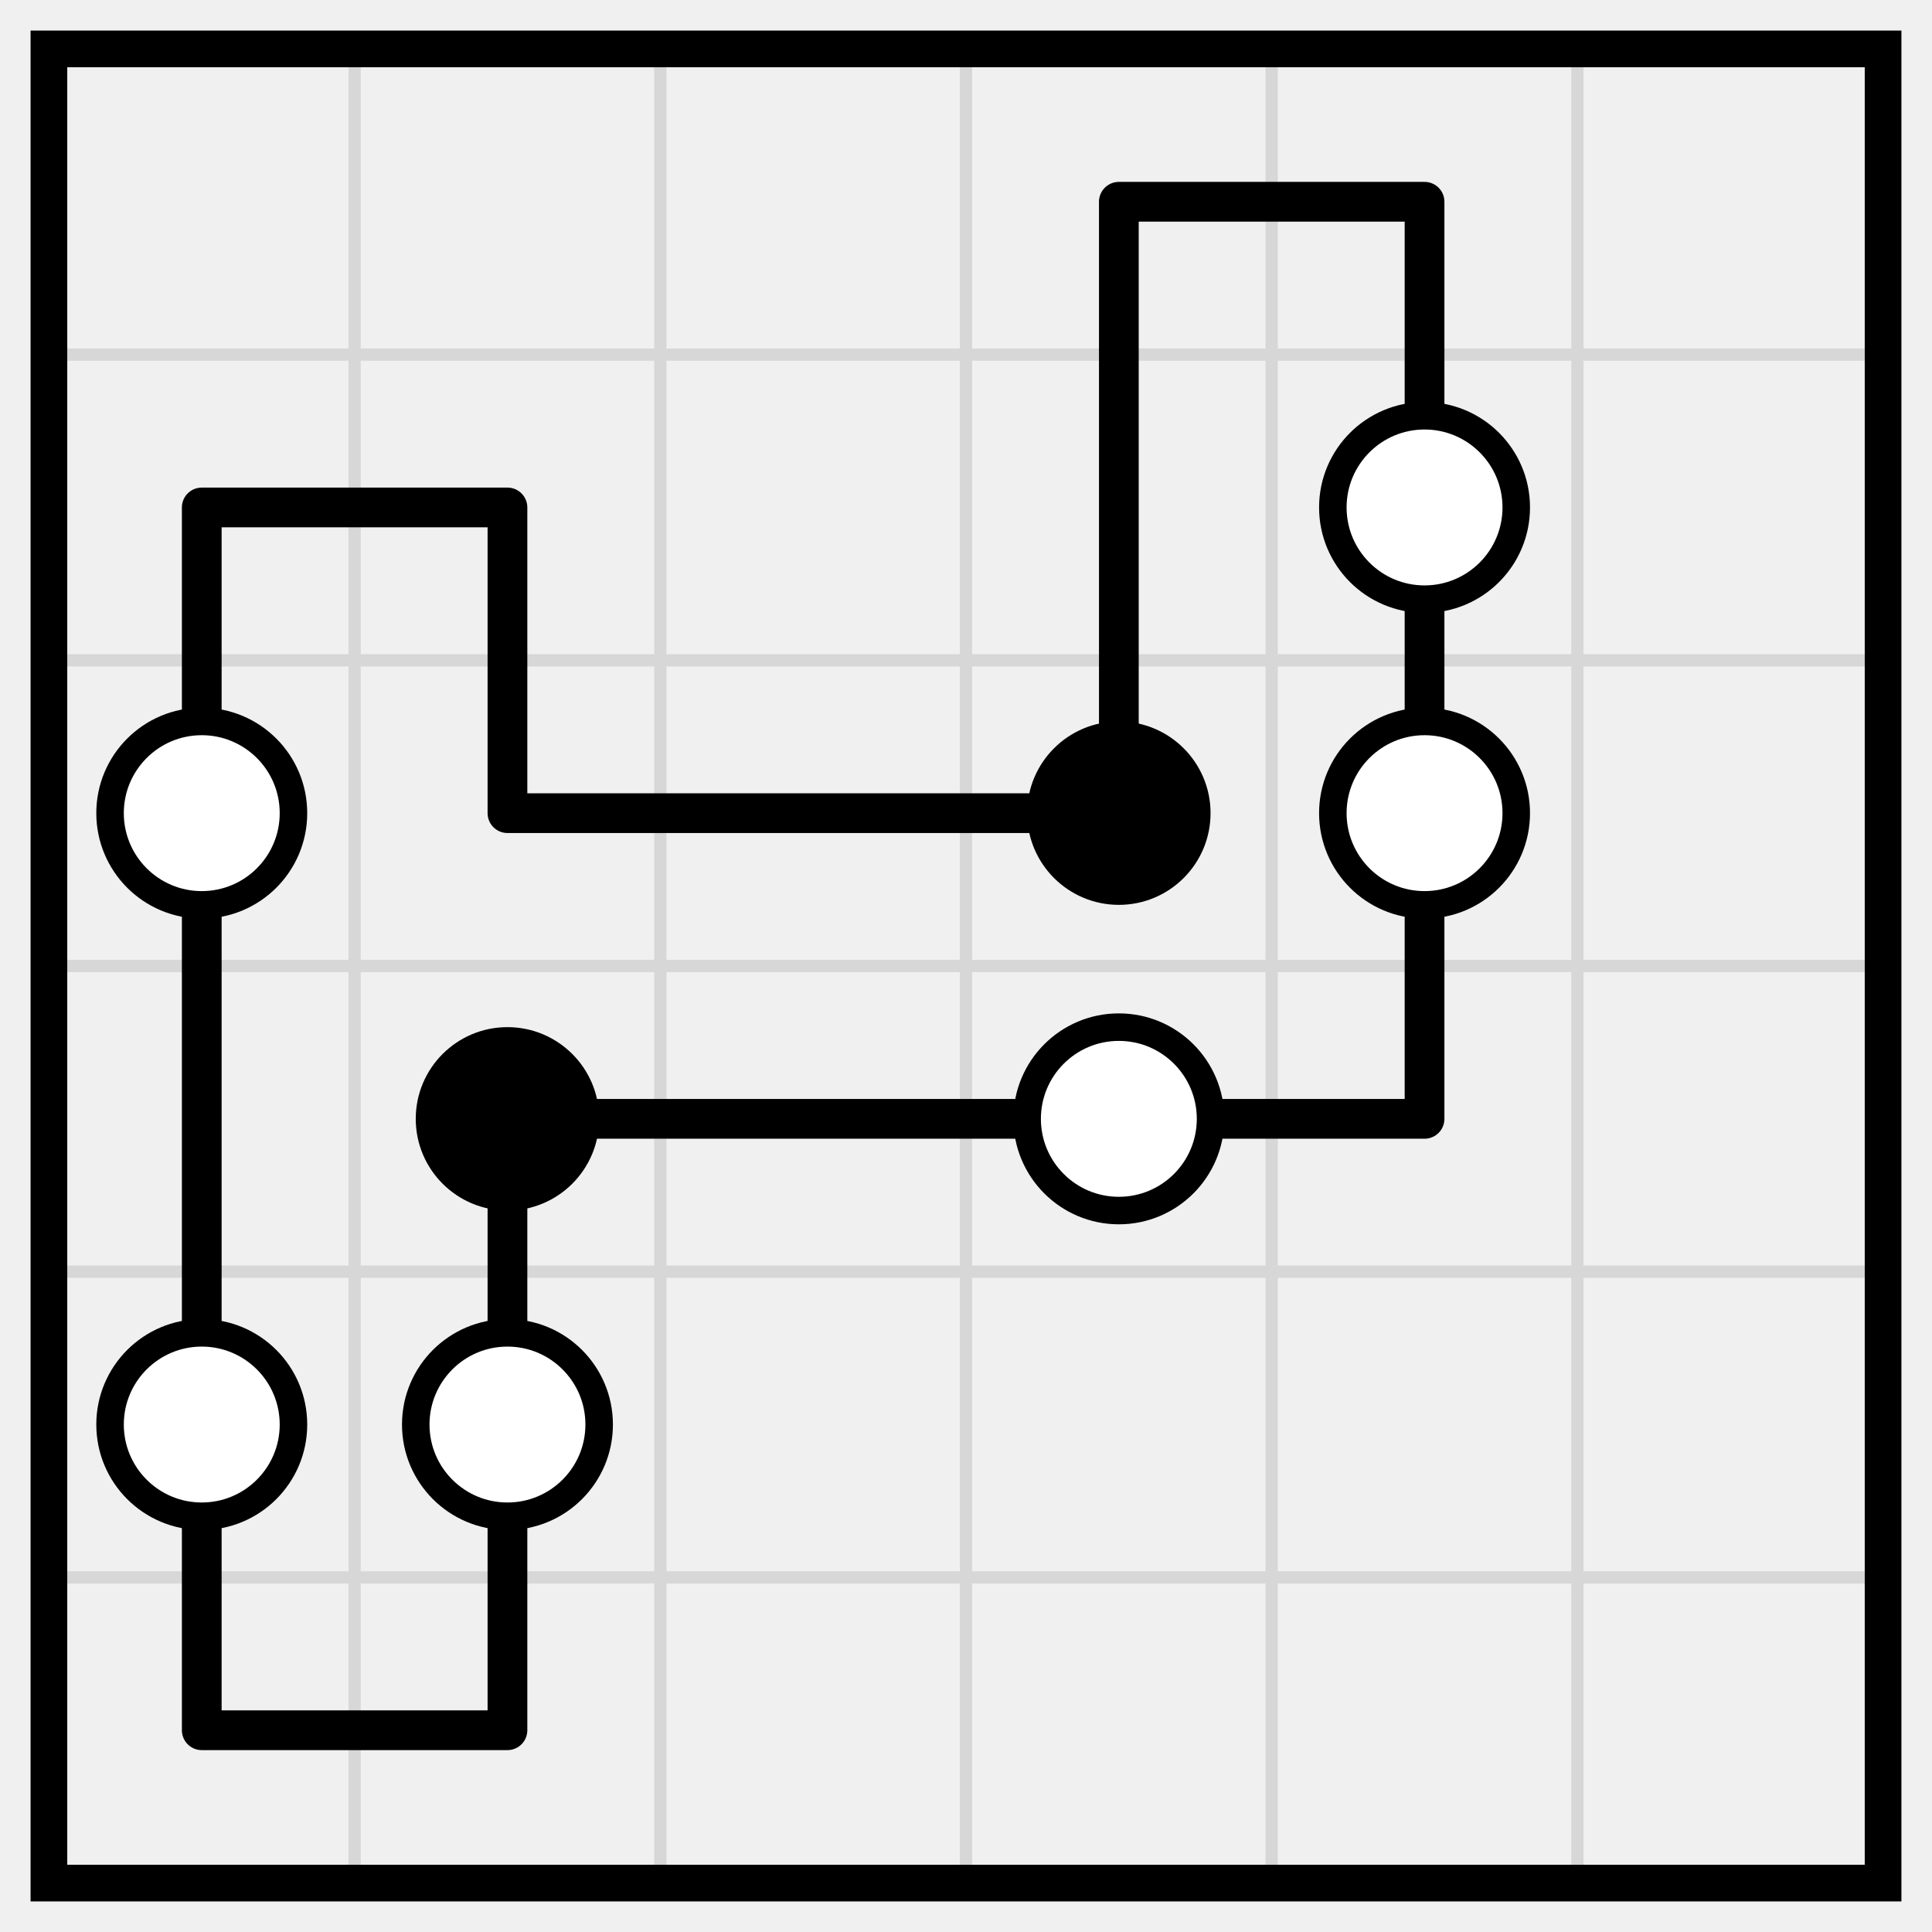
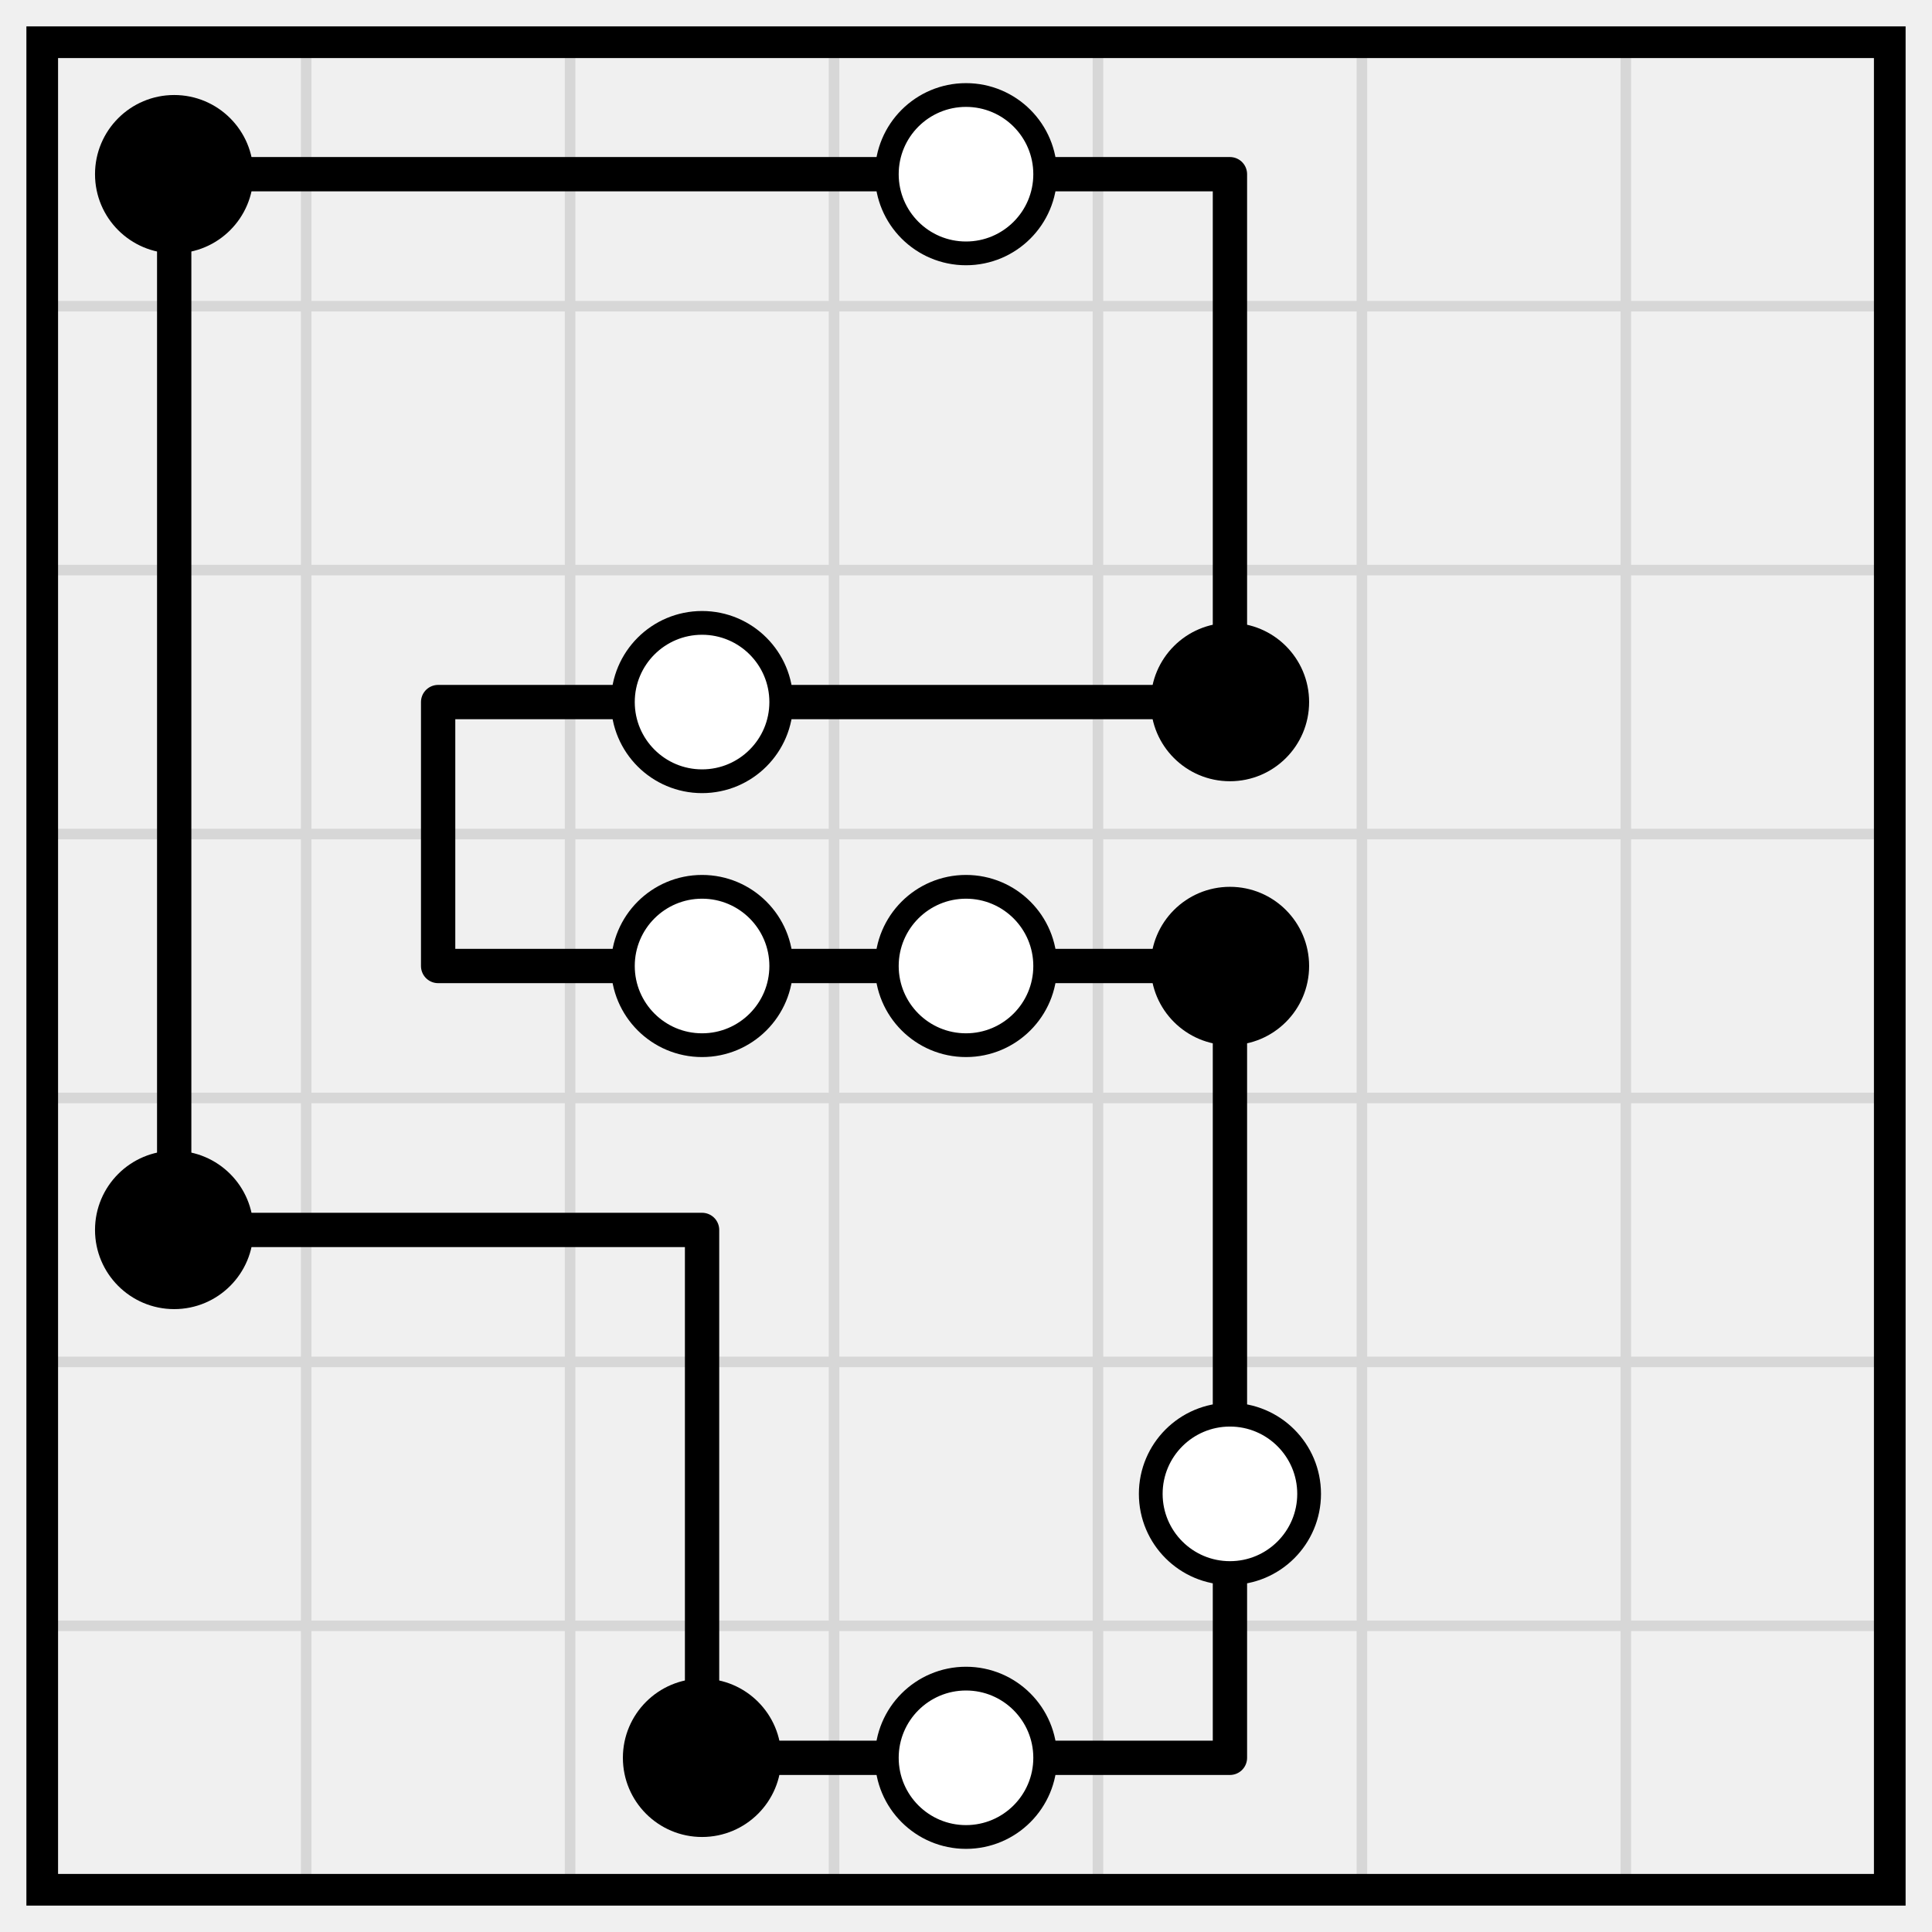
- <svg xmlns="http://www.w3.org/2000/svg" class="p" viewBox="0 0 632 632" preserveAspectRatio="xMidYMid meet" shape-rendering="geometricPrecision">
-   <path d="M16 116H616M16 216H616M16 316H616M16 416H616M16 516H616M116 16V616M216 16V616M316 16V616M416 16V616M516 16V616" fill="none" stroke="#d7d7d7" stroke-width="4" stroke-linecap="square" />
-   <rect x="16" y="16" width="600" height="600" fill="none" stroke="#000" stroke-width="12" />
-   <path d="M366 66H466M66 166H166M166 266H266M266 266H366M166 366H266M266 366H366M366 366H466M66 566H166M366 66V166M466 66V166M66 166V266M166 166V266M366 166V266M466 166V266M66 266V366M466 266V366M66 366V466M166 366V466M66 466V566M166 466V566" fill="none" stroke="#000" stroke-width="13" stroke-linecap="round" />
+ <svg xmlns="http://www.w3.org/2000/svg" class="p" viewBox="0 0 732 732" preserveAspectRatio="xMidYMid meet" shape-rendering="geometricPrecision">
+   <path d="M16 116H716M16 216H716M16 316H716M16 416H716M16 516H716M16 616H716M116 16V716M216 16V716M316 16V716M416 16V716M516 16V716M616 16V716" fill="none" stroke="#d7d7d7" stroke-width="4" stroke-linecap="square" />
+   <rect x="16" y="16" width="700" height="700" fill="none" stroke="#000" stroke-width="12" />
+   <path d="M66 66H166M166 66H266M266 66H366M366 66H466M166 266H266M266 266H366M366 266H466M166 366H266M266 366H366M366 366H466M66 466H166M166 466H266M266 666H366M366 666H466M66 66V166M466 66V166M66 166V266M466 166V266M66 266V366M166 266V366M66 366V466M466 366V466M266 466V566M466 466V566M266 566V666M466 566V666" fill="none" stroke="#000" stroke-width="13" stroke-linecap="round" />
+   <circle cx="66" cy="66" r="30" fill="#000" />
  <g fill="#fff" stroke="#000" stroke-width="9">
-     <circle cx="466" cy="166" r="30" />
-     <circle cx="66" cy="266" r="30" />
+     <circle cx="366" cy="66" r="30" />
+     <circle cx="266" cy="266" r="30" />
  </g>
-   <circle cx="366" cy="266" r="30" fill="#000" />
-   <circle cx="466" cy="266" r="30" fill="#fff" stroke="#000" stroke-width="9" />
-   <circle cx="166" cy="366" r="30" fill="#000" />
+   <circle cx="466" cy="266" r="30" fill="#000" />
  <g fill="#fff" stroke="#000" stroke-width="9">
+     <circle cx="266" cy="366" r="30" />
    <circle cx="366" cy="366" r="30" />
+   </g>
+   <g fill="#000">
+     <circle cx="466" cy="366" r="30" />
    <circle cx="66" cy="466" r="30" />
-     <circle cx="166" cy="466" r="30" />
  </g>
+   <circle cx="466" cy="566" r="30" fill="#fff" stroke="#000" stroke-width="9" />
+   <circle cx="266" cy="666" r="30" fill="#000" />
+   <circle cx="366" cy="666" r="30" fill="#fff" stroke="#000" stroke-width="9" />
</svg>
